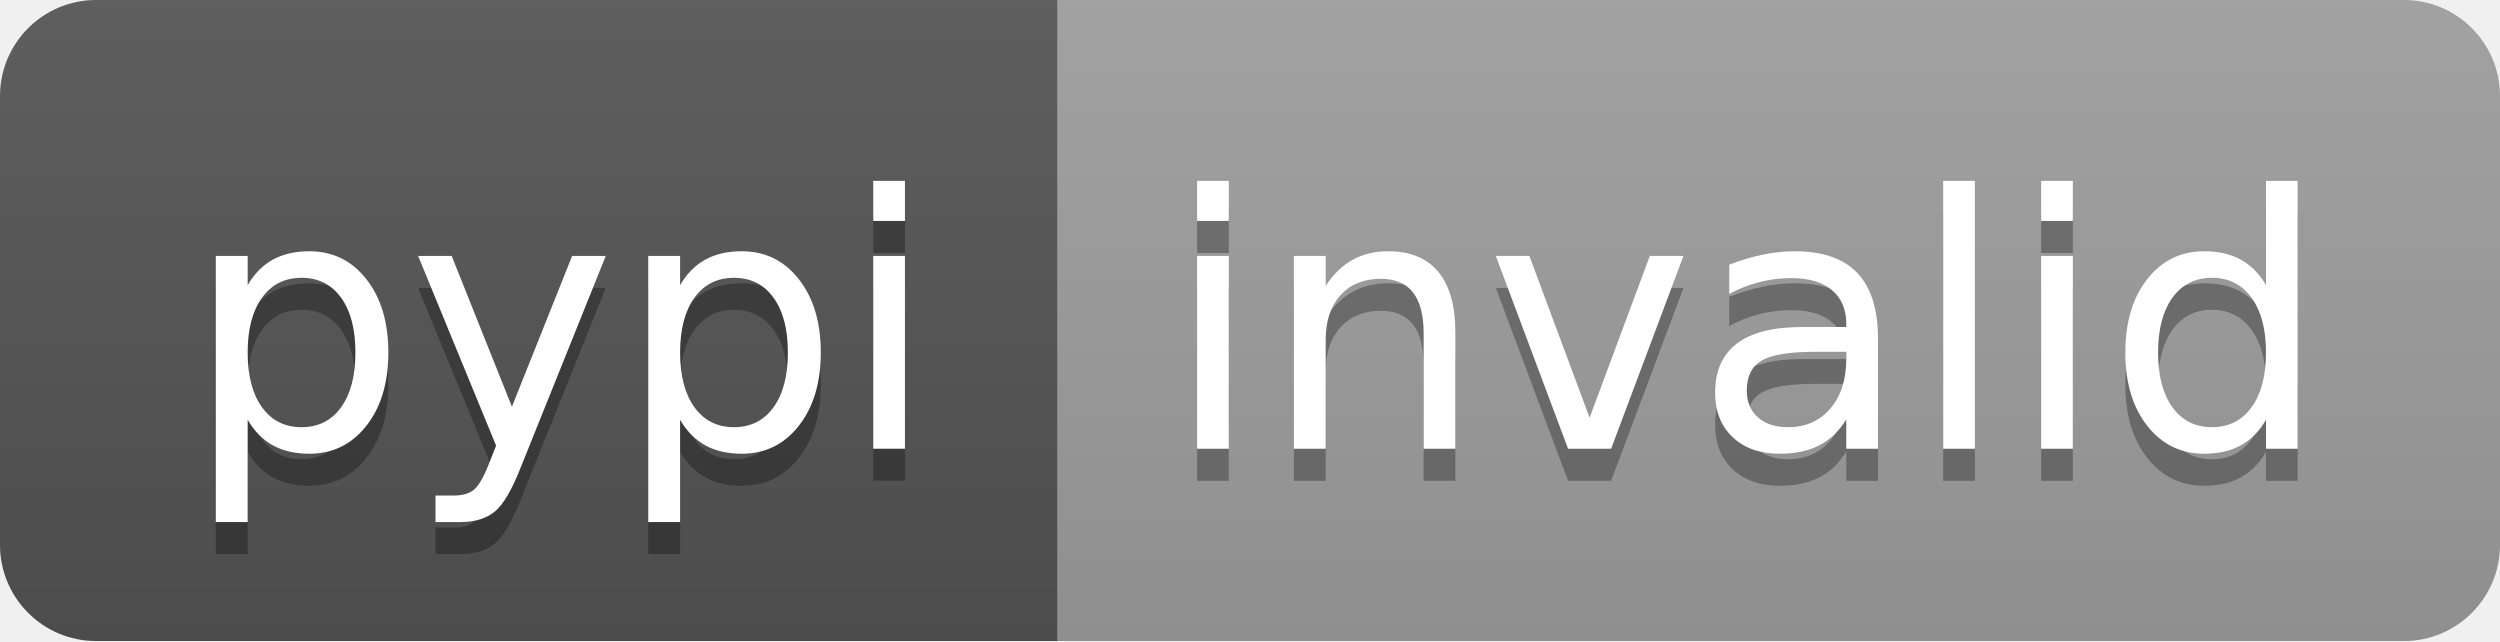
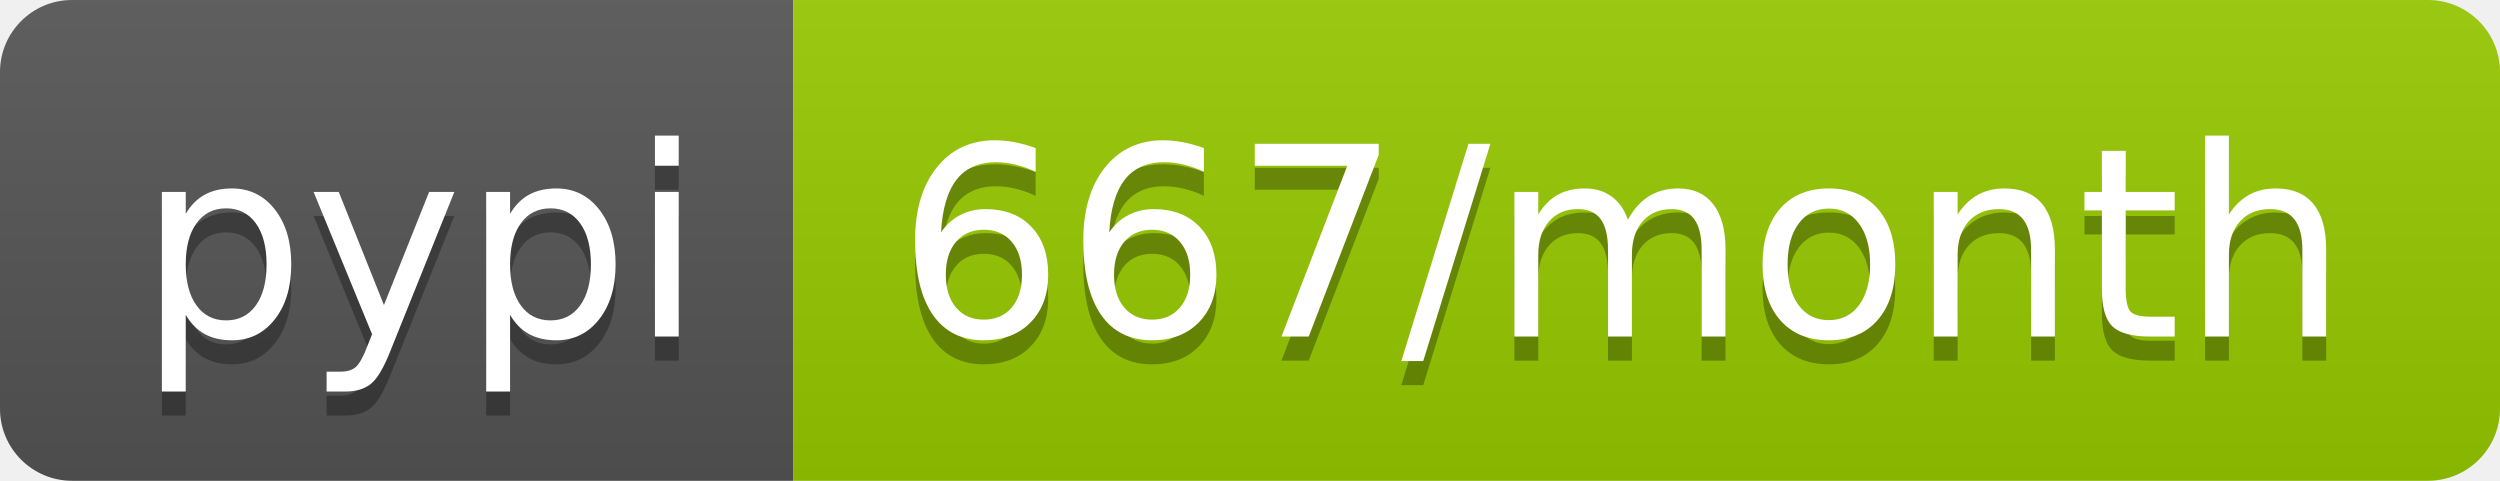
- <svg xmlns="http://www.w3.org/2000/svg" width="78" height="20" role="img" aria-label="pypi: invalid">
+ <svg xmlns="http://www.w3.org/2000/svg" width="104" height="20" role="img" aria-label="pypi: 667/month">
  <linearGradient id="s" x2="0" y2="100%">
    <stop offset="0" stop-color="#bbb" stop-opacity=".1" />
    <stop offset="1" stop-opacity=".1" />
  </linearGradient>
  <clipPath id="r">
-     <rect width="78" height="20" rx="3" fill="#fff" />
+     <rect width="104" height="20" rx="3" fill="#fff" />
  </clipPath>
  <g clip-path="url(#r)">
    <rect width="33" height="20" fill="#555" />
-     <rect x="33" width="45" height="20" fill="#9f9f9f" />
-     <rect width="78" height="20" fill="url(#s)" />
+     <rect x="33" width="71" height="20" fill="#97ca00" />
+     <rect width="104" height="20" fill="url(#s)" />
  </g>
  <g fill="#fff" text-anchor="middle" font-family="Verdana,Geneva,DejaVu Sans,sans-serif" text-rendering="geometricPrecision" font-size="110">
    <text aria-hidden="true" x="175" y="150" fill="#010101" fill-opacity=".3" transform="scale(.1)" textLength="230">pypi</text>
    <text x="175" y="140" transform="scale(.1)" fill="#fff" textLength="230">pypi</text>
-     <text aria-hidden="true" x="545" y="150" fill="#010101" fill-opacity=".3" transform="scale(.1)" textLength="350">invalid</text>
-     <text x="545" y="140" transform="scale(.1)" fill="#fff" textLength="350">invalid</text>
+     <text aria-hidden="true" x="675" y="150" fill="#010101" fill-opacity=".3" transform="scale(.1)" textLength="610">667/month</text>
+     <text x="675" y="140" transform="scale(.1)" fill="#fff" textLength="610">667/month</text>
  </g>
</svg>
